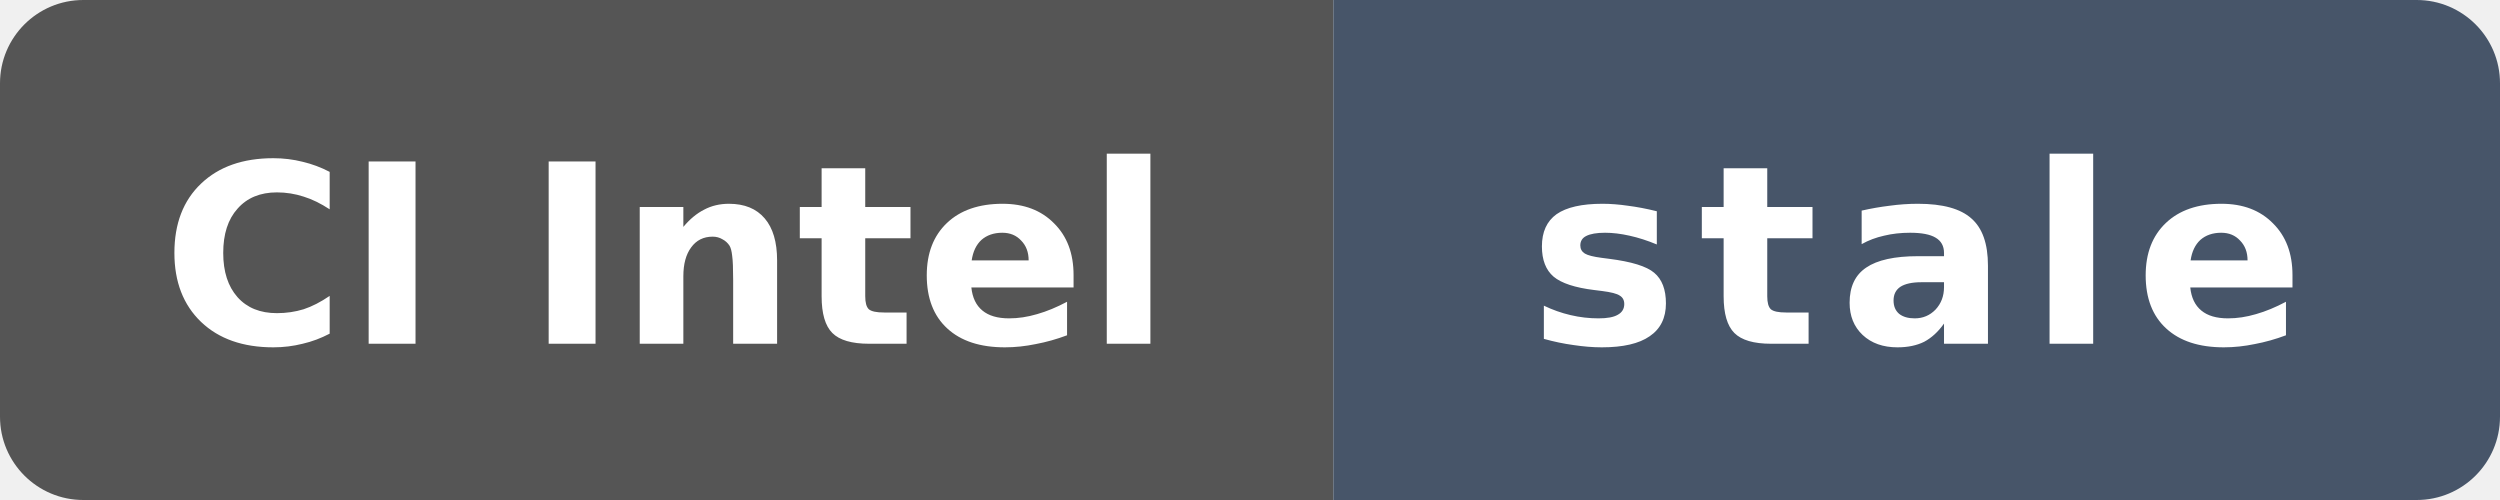
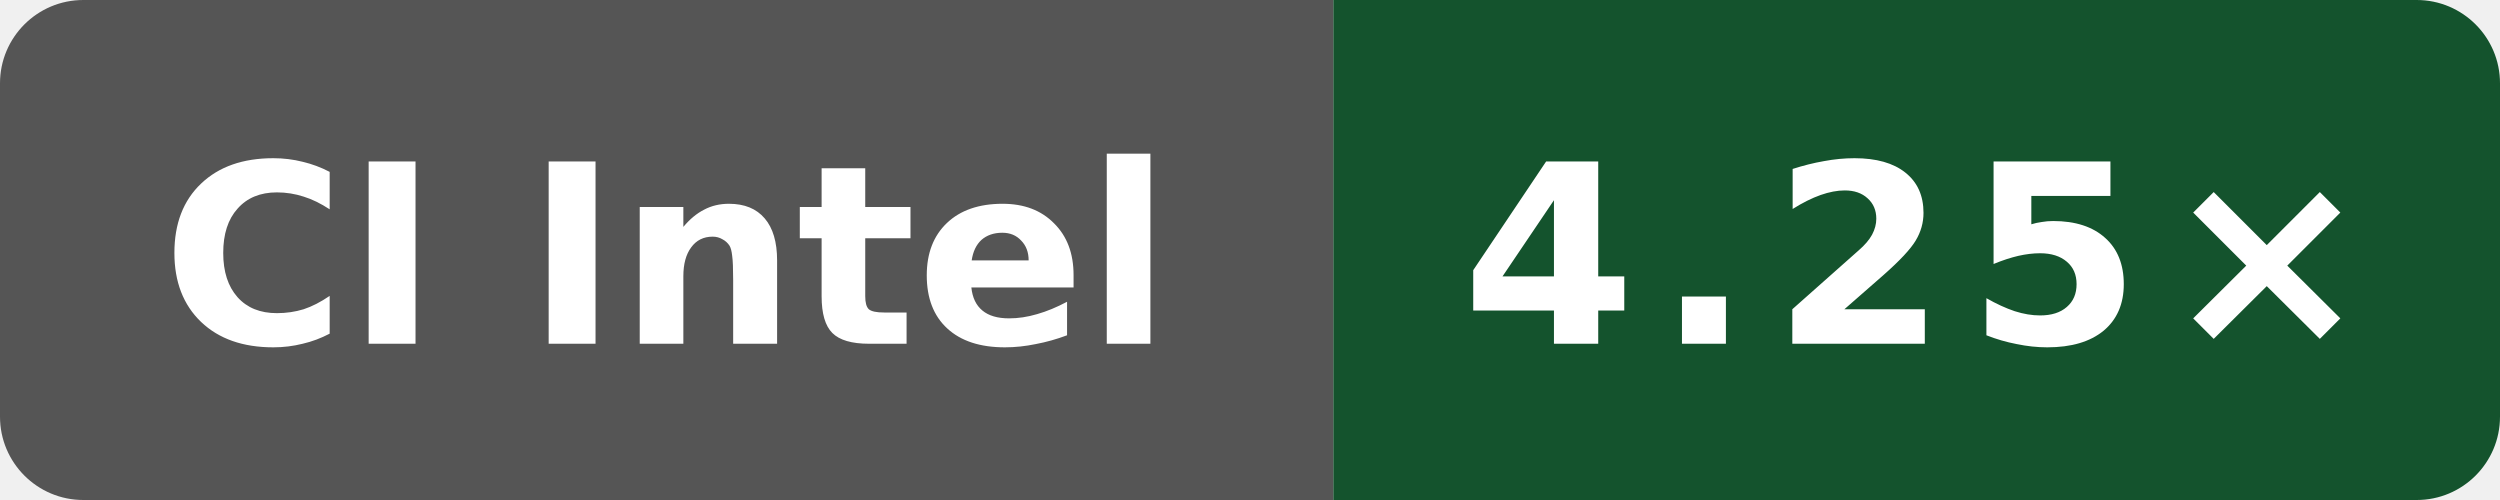
- <svg xmlns="http://www.w3.org/2000/svg" data-original-label="Internal C++ O3 compile vs gcc; Intel(R) Xeon(R) 6975P-C; revision b3e8ffd61d008c80042a09444d6d607c4b7d7f0c" data-original-message="4.28×" data-original-color="14532d" width="120" height="24" viewBox="0 0 120 24" role="img" aria-label="Internal C++ O3 compile vs gcc; Intel(R) Xeon(R) 6975P-C; revision b3e8ffd61d008c80042a09444d6d607c4b7d7f0c; measured b3e8ffd61d008c80042a09444d6d607c4b7d7f0c; 165 commits behind main: stale">
+ <svg xmlns="http://www.w3.org/2000/svg" data-original-label="Internal C++ O3 compile vs gcc; Intel(R) Xeon(R) 6975P-C; revision dbbd227db37c255596e3fc11a4d3df8700ea7be7" data-original-message="4.25×" width="120" height="24" viewBox="0 0 120 24" role="img" aria-label="Internal C++ O3 compile vs gcc; Intel(R) Xeon(R) 6975P-C; revision dbbd227db37c255596e3fc11a4d3df8700ea7be7; measured dbbd227db37c255596e3fc11a4d3df8700ea7be7; 1 commits behind main: 4.25×">
  <defs>
    <clipPath id="badge">
      <rect width="120" height="24" rx="4" />
    </clipPath>
  </defs>
  <g clip-path="url(#badge)">
    <rect width="64" height="24" fill="#555" />
-     <rect x="64" width="56" height="24" fill="#475569" />
+     <rect x="64" width="56" height="24" fill="#14532d" />
  </g>
  <text x="32" y="16.5" fill="#fff" text-anchor="middle" font-family="Verdana,Geneva,DejaVu Sans,sans-serif" font-size="12" font-weight="700" textLength="52" lengthAdjust="spacingAndGlyphs">CI Intel</text>
-   <text x="92" y="16.5" fill="#fff" text-anchor="middle" font-family="Verdana,Geneva,DejaVu Sans,sans-serif" font-size="12" font-weight="700" letter-spacing="1" textLength="39" lengthAdjust="spacingAndGlyphs">stale</text>
+   <text x="92" y="16.5" fill="#fff" text-anchor="middle" font-family="Verdana,Geneva,DejaVu Sans,sans-serif" font-size="12" font-weight="700" letter-spacing="1" textLength="39" lengthAdjust="spacingAndGlyphs">4.25×</text>
</svg>
